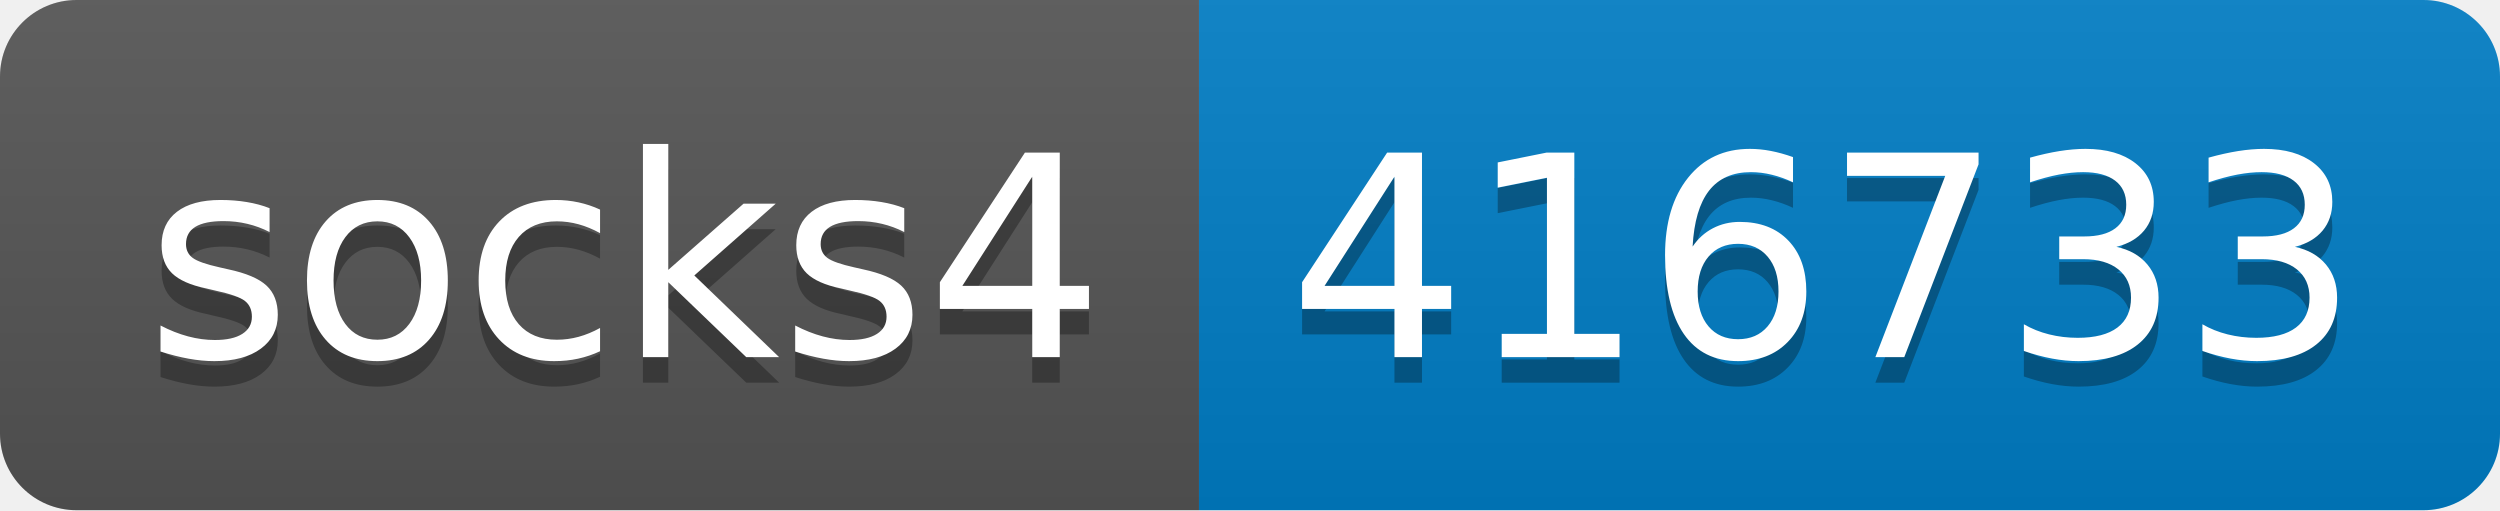
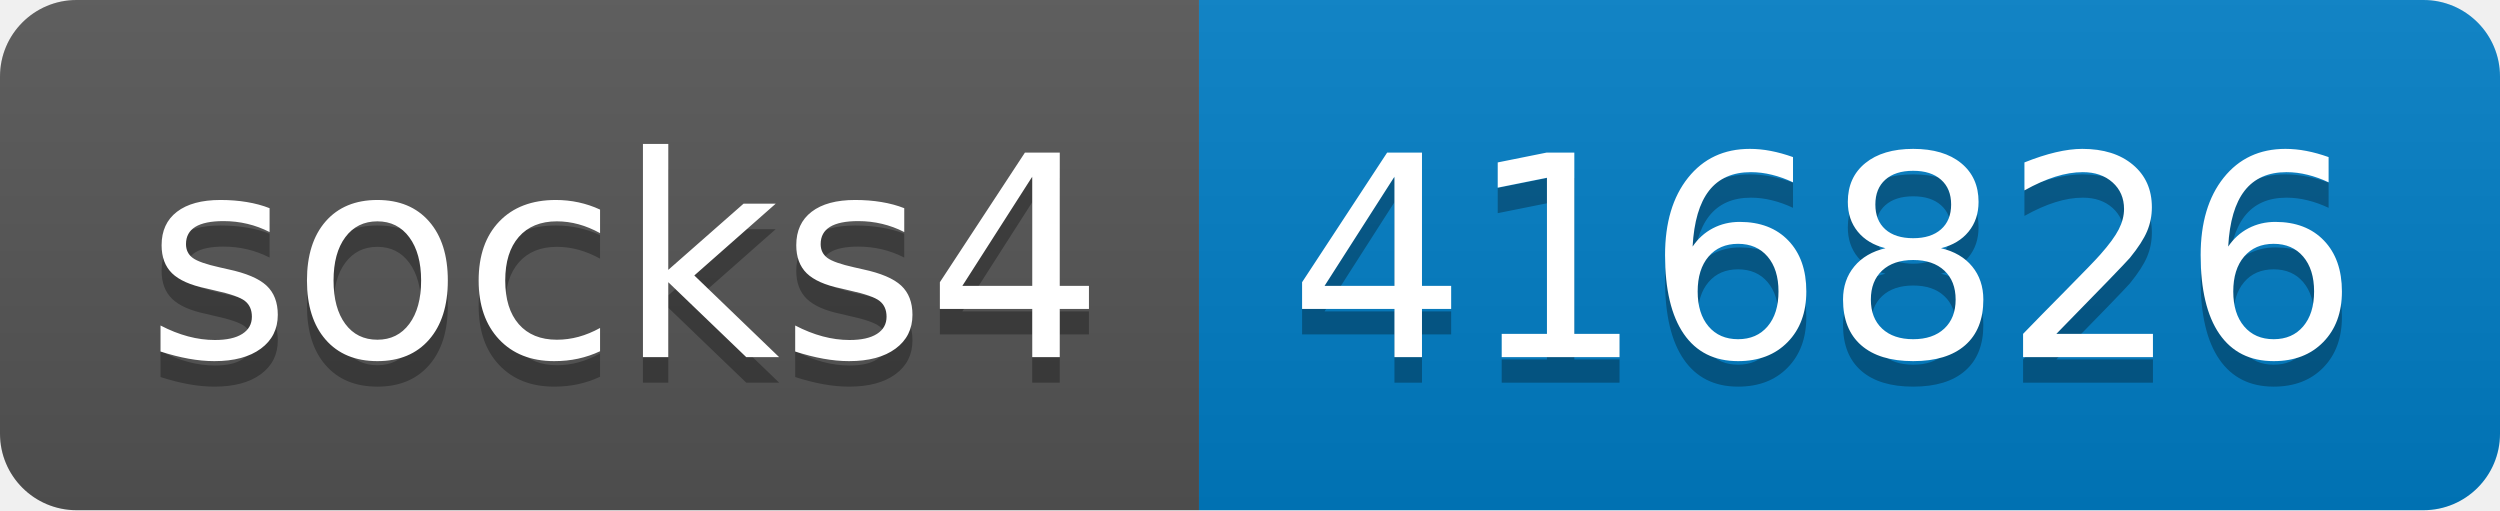
- <svg xmlns="http://www.w3.org/2000/svg" width="98" height="20" role="img" aria-label="socks4: 416733">
+ <svg xmlns="http://www.w3.org/2000/svg" width="98" height="20" role="img" aria-label="socks4: 416826">
  <linearGradient id="s" x2="0" y2="100%">
    <stop offset="0" stop-color="#bbb" stop-opacity=".1" />
    <stop offset="1" stop-opacity=".1" />
  </linearGradient>
  <clipPath id="r">
    <rect width="98" height="20" rx="3" fill="#fff" />
  </clipPath>
  <g clip-path="url(#r)">
    <rect width="47" height="20" fill="#555" />
    <rect x="47" width="51" height="20" fill="#007ec6" />
    <rect width="98" height="20" fill="url(#s)" />
  </g>
  <g fill="#fff" text-anchor="middle" font-family="Verdana,Geneva,DejaVu Sans,sans-serif" text-rendering="geometricPrecision" font-size="110">
    <text aria-hidden="true" x="245" y="150" fill="#010101" fill-opacity=".3" transform="scale(.1)" textLength="370">socks4</text>
    <text x="245" y="140" transform="scale(.1)" fill="#fff" textLength="370">socks4</text>
-     <text aria-hidden="true" x="715" y="150" fill="#010101" fill-opacity=".3" transform="scale(.1)" textLength="410">416733</text>
-     <text x="715" y="140" transform="scale(.1)" fill="#fff" textLength="410">416733</text>
+     <text aria-hidden="true" x="715" y="150" fill="#010101" fill-opacity=".3" transform="scale(.1)" textLength="410">416826</text>
+     <text x="715" y="140" transform="scale(.1)" fill="#fff" textLength="410">416826</text>
  </g>
</svg>
